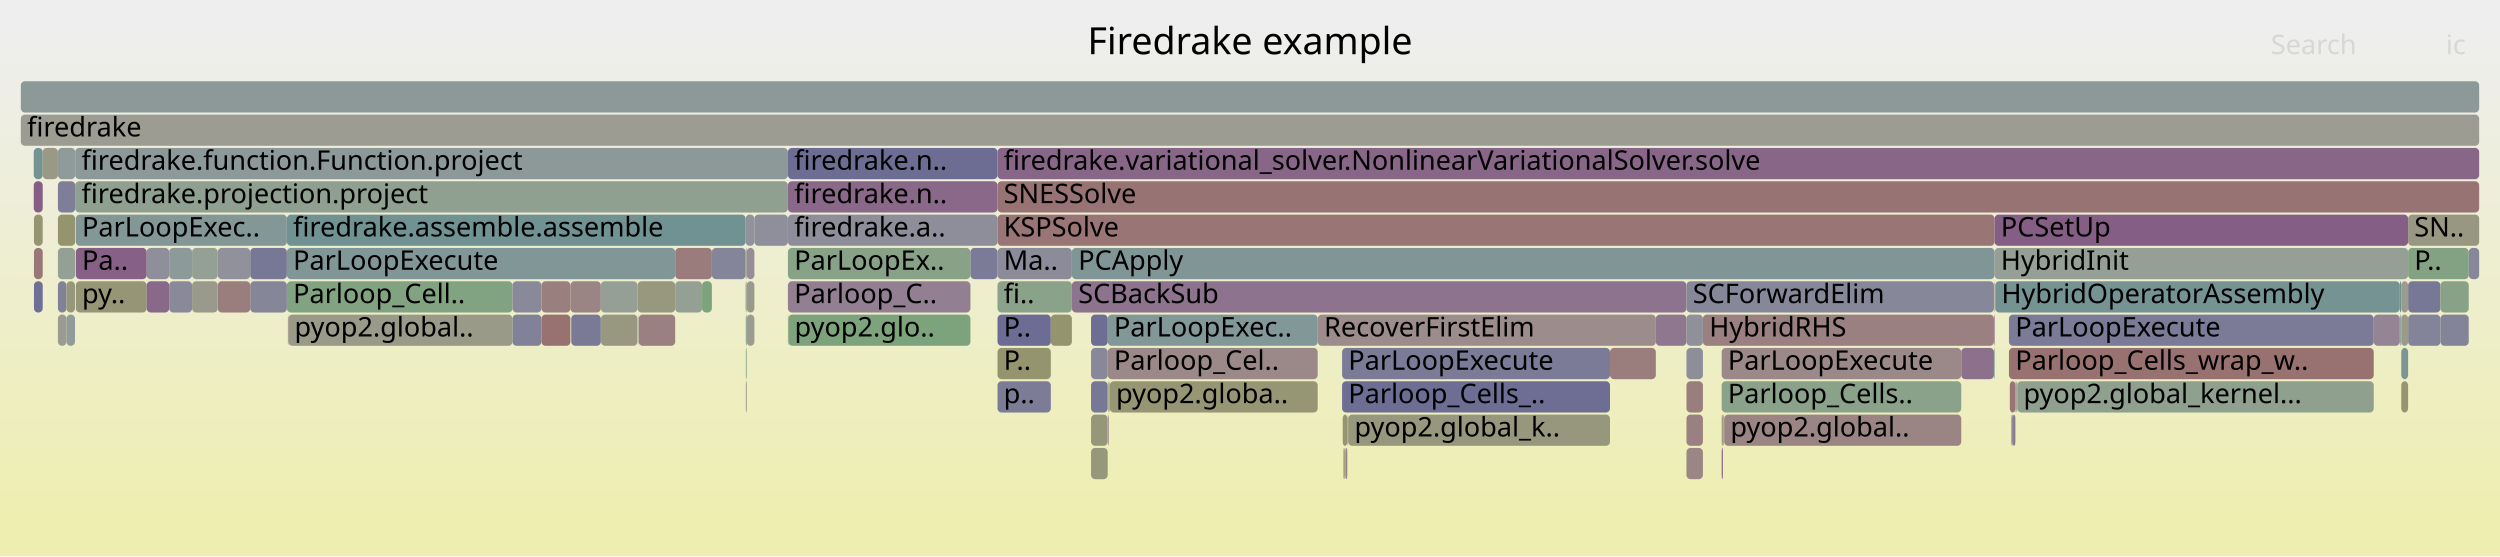
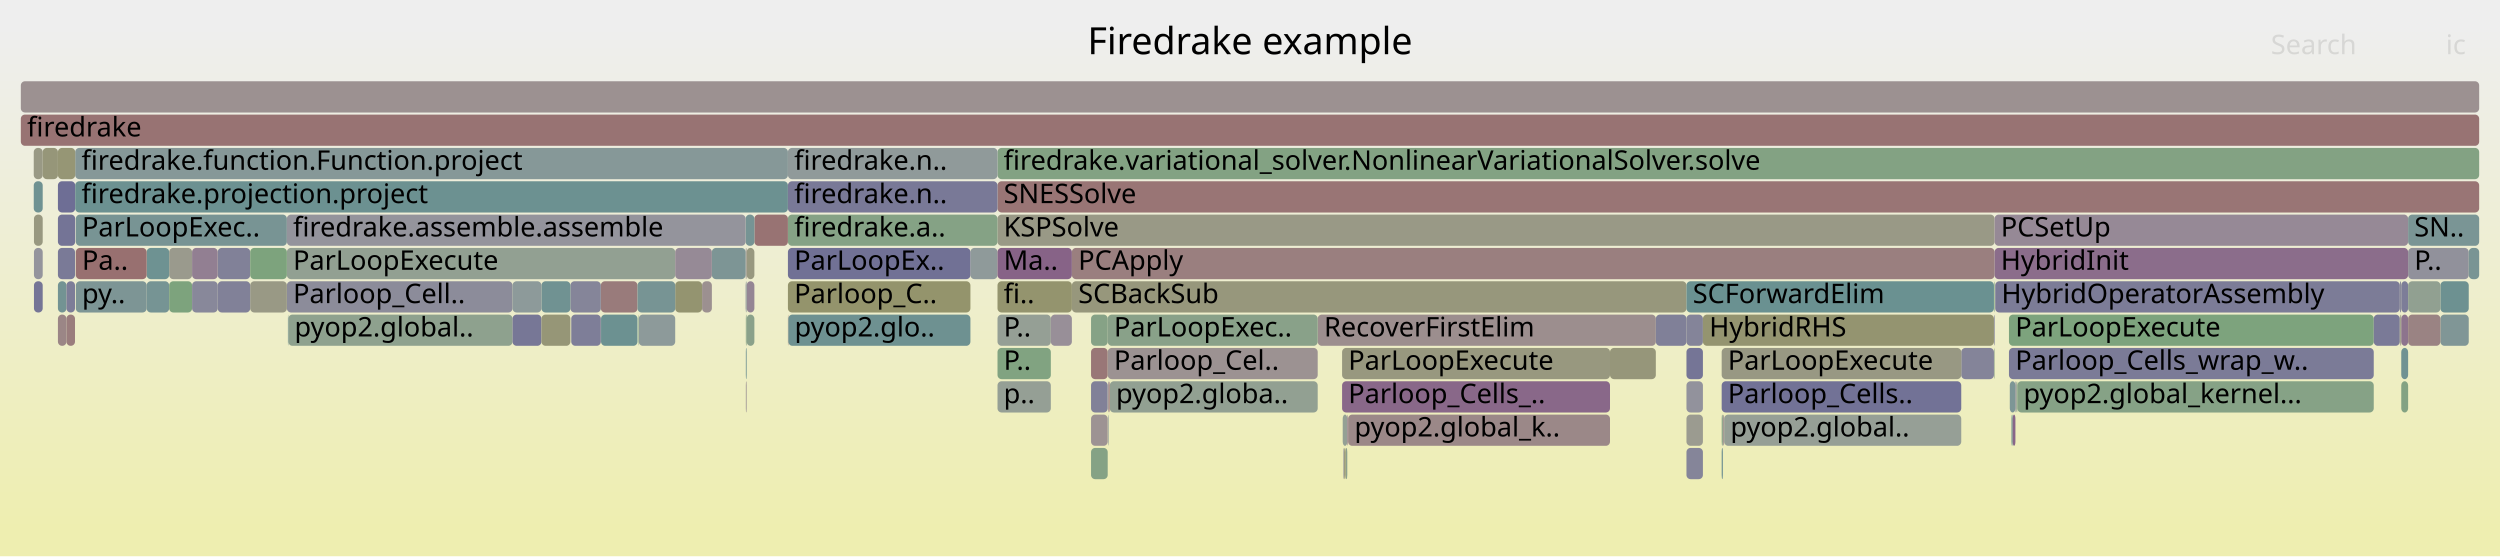
<svg xmlns="http://www.w3.org/2000/svg" version="1.1" width="1200" height="267" viewBox="0 0 1200 267">
  <defs>
    <linearGradient id="background" y1="0" y2="1" x1="0" x2="0">
      <stop stop-color="#eeeeee" offset="5%" />
      <stop stop-color="#eeeeb0" offset="95%" />
    </linearGradient>
  </defs>
  <style type="text/css">
	text { font-family:Verdana; font-size:13px; fill:rgb(0,0,0); }
	#search, #ignorecase { opacity:0.1; cursor:pointer; }
	#search:hover, #search.show, #ignorecase:hover, #ignorecase.show { opacity:1; }
	#subtitle { text-anchor:middle; font-color:rgb(160,160,160); }
	#title { text-anchor:middle; font-size:18px}
	#unzoom { cursor:pointer; }
	#frames &gt; *:hover { stroke:black; stroke-width:0.5; cursor:pointer; }
	.hide { display:none; }
	.parent { opacity:0.5; }
</style>
  <rect x="0.0" y="0" width="1200.0" height="267.0" fill="url(#background)" />
  <text id="title" x="600.00" y="26">Firedrake example</text>
  <text id="details" x="10.00" y="249"> </text>
  <text id="unzoom" x="10.00" y="26" class="hide">Reset Zoom</text>
  <text id="search" x="1090.00" y="26">Search</text>
  <text id="ignorecase" x="1174.00" y="26">ic</text>
  <text id="matched" x="1090.00" y="249"> </text>
  <g id="frames">
    <g>
-       <rect x="827.0" y="199" width="0.3" height="15.0" fill="rgb(138.668,152.988,152.988)" rx="2" ry="2" />
+       <rect x="288.4" y="135" width="17.6" height="15.0" fill="rgb(153.495,123.461,123.461)" rx="2" ry="2" />
+       <text x="291.35" y="145.5" />
+     </g>
+     <g>
+       <rect x="478.8" y="151" width="25.6" height="15.0" fill="rgb(149.237,159.427,149.237)" rx="2" ry="2" />
+       <text x="481.75" y="161.5">P..</text>
+     </g>
+     <g>
+       <rect x="358.4" y="135" width="3.7" height="15.0" fill="rgb(148.12,132.683,148.12)" rx="2" ry="2" />
+       <text x="361.37" y="145.5" />
+     </g>
+     <g>
+       <rect x="531.9" y="199" width="0.3" height="15.0" fill="rgb(144.474,154.493,154.493)" rx="2" ry="2" />
+       <text x="534.88" y="209.5" />
+     </g>
+     <g>
+       <rect x="31.9" y="151" width="4.1" height="15.0" fill="rgb(153.704,125.066,125.066)" rx="2" ry="2" />
+       <text x="34.92" y="161.5" />
+     </g>
+     <g>
+       <rect x="1152.6" y="135" width="3.3" height="15.0" fill="rgb(125.38,125.38,151.686)" rx="2" ry="2" />
+       <text x="1155.59" y="145.5" />
+     </g>
+     <g>
+       <rect x="827.0" y="199" width="0.3" height="15.0" fill="rgb(151.715,151.715,127.54)" rx="2" ry="2" />
      <text x="829.96" y="209.5" />
    </g>
    <g>
-       <rect x="70.4" y="119" width="10.8" height="15.0" fill="rgb(143.05,143.05,155.106)" rx="2" ry="2" />
+       <rect x="288.5" y="151" width="17.5" height="15.0" fill="rgb(107.702,144.96,144.96)" rx="2" ry="2" />
+       <text x="291.48" y="161.5" />
+     </g>
+     <g>
+       <rect x="514.5" y="119" width="442.9" height="15.0" fill="rgb(153.909,126.633,126.633)" rx="2" ry="2" />
+       <text x="517.55" y="129.5">PCApply</text>
+     </g>
+     <g>
+       <rect x="827.3" y="199" width="0.3" height="15.0" fill="rgb(140.409,112.923,140.409)" rx="2" ry="2" />
+       <text x="830.29" y="209.5" />
+     </g>
+     <g>
+       <rect x="465.8" y="119" width="13.0" height="15.0" fill="rgb(142.95,154.098,154.098)" rx="2" ry="2" />
+       <text x="468.79" y="129.5" />
+     </g>
+     <g>
+       <rect x="378.2" y="151" width="0.2" height="15.0" fill="rgb(152.891,118.834,118.834)" rx="2" ry="2" />
+       <text x="381.22" y="161.5" />
+     </g>
+     <g>
+       <rect x="514.5" y="135" width="295.0" height="15.0" fill="rgb(151.082,151.082,124.476)" rx="2" ry="2" />
+       <text x="517.55" y="145.5">SCBackSub</text>
+     </g>
+     <g>
+       <rect x="70.4" y="135" width="10.8" height="15.0" fill="rgb(117.583,147.522,147.522)" rx="2" ry="2" />
+       <text x="73.36" y="145.5" />
+     </g>
+     <g>
+       <rect x="10.0" y="55" width="1180.0" height="15.0" fill="rgb(152.364,114.787,114.787)" rx="2" ry="2" />
+       <text x="13.00" y="65.5">firedrake</text>
+     </g>
+     <g>
+       <rect x="957.1" y="167" width="0.3" height="15.0" fill="rgb(139.242,161.054,139.242)" rx="2" ry="2" />
+       <text x="960.07" y="177.5" />
+     </g>
+     <g>
+       <rect x="523.7" y="167" width="8.0" height="15.0" fill="rgb(152.879,118.741,118.741)" rx="2" ry="2" />
+       <text x="526.71" y="177.5" />
+     </g>
+     <g>
+       <rect x="16.2" y="87" width="4.3" height="15.0" fill="rgb(111.484,145.94,145.94)" rx="2" ry="2" />
+       <text x="19.15" y="97.5" />
+     </g>
+     <g>
+       <rect x="478.8" y="119" width="35.7" height="15.0" fill="rgb(135.166,99.487,135.166)" rx="2" ry="2" />
+       <text x="481.75" y="129.5">Ma..</text>
+     </g>
+     <g>
+       <rect x="378.2" y="135" width="87.6" height="15.0" fill="rgb(147.694,147.694,108.056)" rx="2" ry="2" />
+       <text x="381.22" y="145.5">Parloop_C..</text>
+     </g>
+     <g>
+       <rect x="1171.4" y="151" width="13.6" height="15.0" fill="rgb(127.79,150.168,150.168)" rx="2" ry="2" />
+       <text x="1174.43" y="161.5" />
+     </g>
+     <g>
+       <rect x="306.6" y="151" width="17.5" height="15.0" fill="rgb(140.71,153.517,153.517)" rx="2" ry="2" />
+       <text x="309.62" y="161.5" />
+     </g>
+     <g>
+       <rect x="644.5" y="199" width="2.2" height="15.0" fill="rgb(148.189,159.597,148.189)" rx="2" ry="2" />
+       <text x="647.45" y="209.5" />
+     </g>
+     <g>
+       <rect x="104.5" y="119" width="15.6" height="15.0" fill="rgb(128.874,128.874,152.363)" rx="2" ry="2" />
+       <text x="107.48" y="129.5" />
+     </g>
+     <g>
+       <rect x="16.2" y="71" width="4.3" height="15.0" fill="rgb(152.822,152.822,132.905)" rx="2" ry="2" />
+       <text x="19.15" y="81.5" />
+     </g>
+     <g>
+       <rect x="645.9" y="215" width="0.8" height="15.0" fill="rgb(141.336,160.713,141.336)" rx="2" ry="2" />
+       <text x="648.92" y="225.5" />
+     </g>
+     <g>
+       <rect x="644.2" y="183" width="128.6" height="15.0" fill="rgb(136.83,103.751,136.83)" rx="2" ry="2" />
+       <text x="647.18" y="193.5">Parloop_Cells_..</text>
+     </g>
+     <g>
+       <rect x="16.3" y="103" width="4.2" height="15.0" fill="rgb(151.793,151.793,127.919)" rx="2" ry="2" />
+       <text x="19.28" y="113.5" />
+     </g>
+     <g>
+       <rect x="378.4" y="151" width="87.4" height="15.0" fill="rgb(109.636,145.461,145.461)" rx="2" ry="2" />
+       <text x="381.38" y="161.5">pyop2.glo..</text>
+     </g>
+     <g>
+       <rect x="1152.4" y="151" width="0.2" height="15.0" fill="rgb(153.172,153.172,134.602)" rx="2" ry="2" />
+       <text x="1155.45" y="161.5" />
+     </g>
+     <g>
+       <rect x="478.8" y="103" width="478.6" height="15.0" fill="rgb(153.079,153.079,134.153)" rx="2" ry="2" />
+       <text x="481.75" y="113.5">KSPSolve</text>
+     </g>
+     <g>
+       <rect x="964.3" y="151" width="175.1" height="15.0" fill="rgb(124.731,163.416,124.731)" rx="2" ry="2" />
+       <text x="967.34" y="161.5">ParLoopExecute</text>
+     </g>
+     <g>
+       <rect x="137.7" y="135" width="108.3" height="15.0" fill="rgb(139.587,139.587,154.436)" rx="2" ry="2" />
+       <text x="140.69" y="145.5">Parloop_Cell..</text>
+     </g>
+     <g>
+       <rect x="809.5" y="199" width="7.9" height="15.0" fill="rgb(155.139,155.139,144.135)" rx="2" ry="2" />
+       <text x="812.53" y="209.5" />
+     </g>
+     <g>
+       <rect x="36.1" y="71" width="342.1" height="15.0" fill="rgb(134.211,151.832,151.832)" rx="2" ry="2" />
+       <text x="39.13" y="81.5">firedrake.function.Function.project</text>
+     </g>
+     <g>
+       <rect x="337.0" y="135" width="4.7" height="15.0" fill="rgb(156.215,144.313,144.313)" rx="2" ry="2" />
+       <text x="339.98" y="145.5" />
+     </g>
+     <g>
+       <rect x="478.8" y="135" width="35.7" height="15.0" fill="rgb(148.045,148.045,109.757)" rx="2" ry="2" />
+       <text x="481.75" y="145.5">fi..</text>
+     </g>
+     <g>
+       <rect x="81.2" y="135" width="11.0" height="15.0" fill="rgb(124.616,163.435,124.616)" rx="2" ry="2" />
+       <text x="84.20" y="145.5" />
+     </g>
+     <g>
+       <rect x="965.5" y="199" width="0.6" height="15.0" fill="rgb(112.318,146.156,146.156)" rx="2" ry="2" />
+       <text x="968.50" y="209.5" />
+     </g>
+     <g>
+       <rect x="772.8" y="167" width="22.0" height="15.0" fill="rgb(150.483,150.483,121.573)" rx="2" ry="2" />
+       <text x="775.82" y="177.5" />
+     </g>
+     <g>
+       <rect x="478.8" y="71" width="711.2" height="15.0" fill="rgb(130.885,162.414,130.885)" rx="2" ry="2" />
+       <text x="481.75" y="81.5">firedrake.variational_solver.NonlinearVariationalSolver.solve</text>
+     </g>
+     <g>
+       <rect x="531.9" y="183" width="0.3" height="15.0" fill="rgb(138.502,108.037,138.502)" rx="2" ry="2" />
+       <text x="534.88" y="193.5" />
+     </g>
+     <g>
+       <rect x="504.4" y="151" width="10.1" height="15.0" fill="rgb(152.304,143.405,152.304)" rx="2" ry="2" />
+       <text x="507.39" y="161.5" />
+     </g>
+     <g>
+       <rect x="957.4" y="103" width="198.5" height="15.0" fill="rgb(149.958,137.391,149.958)" rx="2" ry="2" />
+       <text x="960.39" y="113.5">PCSetUp</text>
+     </g>
+     <g>
+       <rect x="273.8" y="135" width="14.6" height="15.0" fill="rgb(133.243,133.243,153.208)" rx="2" ry="2" />
+       <text x="276.82" y="145.5" />
+     </g>
+     <g>
+       <rect x="27.8" y="87" width="8.3" height="15.0" fill="rgb(109.534,109.534,148.619)" rx="2" ry="2" />
+       <text x="30.81" y="97.5" />
+     </g>
+     <g>
+       <rect x="632.5" y="151" width="162.3" height="15.0" fill="rgb(155.856,141.563,141.563)" rx="2" ry="2" />
+       <text x="635.53" y="161.5">RecoverFirstElim</text>
+     </g>
+     <g>
+       <rect x="964.3" y="167" width="175.1" height="15.0" fill="rgb(122.933,122.933,151.213)" rx="2" ry="2" />
+       <text x="967.34" y="177.5">Parloop_Cells_wrap_w..</text>
+     </g>
+     <g>
+       <rect x="523.7" y="215" width="8.0" height="15.0" fill="rgb(133.41,162.003,133.41)" rx="2" ry="2" />
+       <text x="526.71" y="225.5" />
+     </g>
+     <g>
+       <rect x="36.4" y="103" width="101.3" height="15.0" fill="rgb(119.961,148.138,148.138)" rx="2" ry="2" />
+       <text x="39.35" y="113.5">ParLoopExec..</text>
+     </g>
+     <g>
+       <rect x="827.6" y="199" width="113.8" height="15.0" fill="rgb(149.796,159.335,149.796)" rx="2" ry="2" />
+       <text x="830.59" y="209.5">pyop2.global..</text>
+     </g>
+     <g>
+       <rect x="532.7" y="183" width="99.8" height="15.0" fill="rgb(146.274,159.909,146.274)" rx="2" ry="2" />
+       <text x="535.69" y="193.5">pyop2.globa..</text>
+     </g>
+     <g>
+       <rect x="826.4" y="215" width="0.6" height="15.0" fill="rgb(115.136,146.887,146.887)" rx="2" ry="2" />
+       <text x="829.36" y="225.5" />
+     </g>
+     <g>
+       <rect x="1155.9" y="119" width="29.1" height="15.0" fill="rgb(144.872,144.872,155.459)" rx="2" ry="2" />
+       <text x="1158.86" y="129.5">P..</text>
+     </g>
+     <g>
+       <rect x="809.5" y="215" width="7.9" height="15.0" fill="rgb(132.948,132.948,153.151)" rx="2" ry="2" />
+       <text x="812.53" y="225.5" />
+     </g>
+     <g>
+       <rect x="1152.6" y="151" width="3.3" height="15.0" fill="rgb(141.431,115.543,141.431)" rx="2" ry="2" />
+       <text x="1155.59" y="161.5" />
+     </g>
+     <g>
+       <rect x="957.1" y="135" width="0.3" height="15.0" fill="rgb(123.951,163.543,123.951)" rx="2" ry="2" />
+       <text x="960.07" y="145.5" />
+     </g>
+     <g>
+       <rect x="957.4" y="119" width="198.5" height="15.0" fill="rgb(138.77,108.724,138.77)" rx="2" ry="2" />
+       <text x="960.39" y="129.5">HybridInit</text>
+     </g>
+     <g>
+       <rect x="378.2" y="103" width="100.6" height="15.0" fill="rgb(132.742,162.112,132.742)" rx="2" ry="2" />
+       <text x="381.22" y="113.5">firedrake.a..</text>
+     </g>
+     <g>
+       <rect x="138.4" y="151" width="107.6" height="15.0" fill="rgb(141.612,160.668,141.612)" rx="2" ry="2" />
+       <text x="141.35" y="161.5">pyop2.global..</text>
+     </g>
+     <g>
+       <rect x="826.4" y="199" width="0.6" height="15.0" fill="rgb(138.446,161.183,138.446)" rx="2" ry="2" />
+       <text x="829.36" y="209.5" />
+     </g>
+     <g>
+       <rect x="81.2" y="119" width="11.0" height="15.0" fill="rgb(154.426,154.426,140.679)" rx="2" ry="2" />
+       <text x="84.20" y="129.5" />
+     </g>
+     <g>
+       <rect x="968.1" y="183" width="0.2" height="15.0" fill="rgb(131.348,162.339,131.348)" rx="2" ry="2" />
+       <text x="971.07" y="193.5" />
+     </g>
+     <g>
+       <rect x="120.1" y="135" width="17.6" height="15.0" fill="rgb(152.741,152.741,132.513)" rx="2" ry="2" />
+       <text x="123.06" y="145.5" />
+     </g>
+     <g>
+       <rect x="1155.9" y="103" width="34.1" height="15.0" fill="rgb(122.28,148.739,148.739)" rx="2" ry="2" />
+       <text x="1158.86" y="113.5">SN..</text>
+     </g>
+     <g>
+       <rect x="646.7" y="199" width="0.1" height="15.0" fill="rgb(135.253,99.711,135.253)" rx="2" ry="2" />
+       <text x="649.65" y="209.5" />
+     </g>
+     <g>
+       <rect x="1139.4" y="151" width="12.5" height="15.0" fill="rgb(121.518,121.518,150.939)" rx="2" ry="2" />
+       <text x="1142.37" y="161.5" />
+     </g>
+     <g>
+       <rect x="646.8" y="199" width="0.3" height="15.0" fill="rgb(138.783,108.757,138.783)" rx="2" ry="2" />
+       <text x="649.82" y="209.5" />
+     </g>
+     <g>
+       <rect x="27.8" y="119" width="8.2" height="15.0" fill="rgb(121.597,121.597,150.954)" rx="2" ry="2" />
+       <text x="30.81" y="129.5" />
+     </g>
+     <g>
+       <rect x="1151.9" y="135" width="0.7" height="15.0" fill="rgb(138.966,138.966,154.316)" rx="2" ry="2" />
+       <text x="1154.85" y="145.5" />
+     </g>
+     <g>
+       <rect x="1152.6" y="167" width="3.3" height="15.0" fill="rgb(111.866,146.039,146.039)" rx="2" ry="2" />
+       <text x="1155.59" y="177.5" />
+     </g>
+     <g>
+       <rect x="532.2" y="183" width="0.2" height="15.0" fill="rgb(155.637,139.881,139.881)" rx="2" ry="2" />
+       <text x="535.22" y="193.5" />
+     </g>
+     <g>
+       <rect x="523.7" y="199" width="8.0" height="15.0" fill="rgb(156.509,146.571,146.571)" rx="2" ry="2" />
+       <text x="526.71" y="209.5" />
+     </g>
+     <g>
+       <rect x="358.0" y="135" width="0.4" height="15.0" fill="rgb(144.48,154.495,154.495)" rx="2" ry="2" />
+       <text x="361.05" y="145.5" />
+     </g>
+     <g>
+       <rect x="378.2" y="119" width="87.6" height="15.0" fill="rgb(113.021,113.021,149.294)" rx="2" ry="2" />
+       <text x="381.22" y="129.5">ParLoopEx..</text>
+     </g>
+     <g>
+       <rect x="36.4" y="135" width="34.0" height="15.0" fill="rgb(124.587,149.337,149.337)" rx="2" ry="2" />
+       <text x="39.35" y="145.5">py..</text>
+     </g>
+     <g>
+       <rect x="809.5" y="151" width="7.9" height="15.0" fill="rgb(132.244,132.244,153.015)" rx="2" ry="2" />
+       <text x="812.53" y="161.5" />
+     </g>
+     <g>
+       <rect x="523.7" y="151" width="8.0" height="15.0" fill="rgb(134.447,161.834,134.447)" rx="2" ry="2" />
+       <text x="526.71" y="161.5" />
+     </g>
+     <g>
+       <rect x="941.4" y="167" width="15.7" height="15.0" fill="rgb(131.552,131.552,152.881)" rx="2" ry="2" />
+       <text x="944.43" y="177.5" />
+     </g>
+     <g>
+       <rect x="968.3" y="183" width="171.1" height="15.0" fill="rgb(134.234,161.869,134.234)" rx="2" ry="2" />
+       <text x="971.26" y="193.5">pyop2.global_kernel...</text>
+     </g>
+     <g>
+       <rect x="478.8" y="183" width="25.6" height="15.0" fill="rgb(149.396,159.401,149.396)" rx="2" ry="2" />
+       <text x="481.75" y="193.5">p..</text>
+     </g>
+     <g>
+       <rect x="27.8" y="103" width="8.3" height="15.0" fill="rgb(115.891,115.891,149.85)" rx="2" ry="2" />
+       <text x="30.81" y="113.5" />
+     </g>
+     <g>
+       <rect x="20.5" y="71" width="7.3" height="15.0" fill="rgb(150.403,150.403,121.185)" rx="2" ry="2" />
+       <text x="23.51" y="81.5" />
+     </g>
+     <g>
+       <rect x="324.1" y="135" width="12.9" height="15.0" fill="rgb(148.494,148.494,111.933)" rx="2" ry="2" />
+       <text x="327.14" y="145.5" />
+     </g>
+     <g>
+       <rect x="358.0" y="183" width="0.4" height="15.0" fill="rgb(156.708,148.095,148.095)" rx="2" ry="2" />
+       <text x="361.05" y="193.5" />
+     </g>
+     <g>
+       <rect x="794.8" y="151" width="14.7" height="15.0" fill="rgb(128.491,128.491,152.289)" rx="2" ry="2" />
+       <text x="797.85" y="161.5" />
+     </g>
+     <g>
+       <rect x="357.9" y="135" width="0.1" height="15.0" fill="rgb(118.325,118.325,150.321)" rx="2" ry="2" />
+       <text x="360.91" y="145.5" />
+     </g>
+     <g>
+       <rect x="1171.4" y="135" width="13.6" height="15.0" fill="rgb(109.257,145.363,145.363)" rx="2" ry="2" />
+       <text x="1174.43" y="145.5" />
+     </g>
+     <g>
+       <rect x="92.2" y="119" width="12.3" height="15.0" fill="rgb(145.959,127.144,145.959)" rx="2" ry="2" />
+       <text x="95.20" y="129.5" />
+     </g>
+     <g>
+       <rect x="1151.9" y="151" width="0.5" height="15.0" fill="rgb(152.75,152.75,132.557)" rx="2" ry="2" />
+       <text x="1154.85" y="161.5" />
+     </g>
+     <g>
+       <rect x="362.1" y="103" width="16.1" height="15.0" fill="rgb(152.451,115.455,115.455)" rx="2" ry="2" />
+       <text x="365.12" y="113.5" />
+     </g>
+     <g>
+       <rect x="70.4" y="119" width="10.8" height="15.0" fill="rgb(110.391,145.657,145.657)" rx="2" ry="2" />
      <text x="73.36" y="129.5" />
    </g>
    <g>
-       <rect x="531.7" y="151" width="100.8" height="15.0" fill="rgb(130.335,150.828,150.828)" rx="2" ry="2" />
+       <rect x="645.2" y="215" width="0.7" height="15.0" fill="rgb(148.154,148.154,110.285)" rx="2" ry="2" />
+       <text x="648.24" y="225.5" />
+     </g>
+     <g>
+       <rect x="809.5" y="135" width="147.6" height="15.0" fill="rgb(106.095,144.543,144.543)" rx="2" ry="2" />
+       <text x="812.53" y="145.5">SCForwardElim</text>
+     </g>
+     <g>
+       <rect x="826.4" y="167" width="115.0" height="15.0" fill="rgb(152.467,152.467,131.184)" rx="2" ry="2" />
+       <text x="829.36" y="177.5">ParLoopExecute</text>
+     </g>
+     <g>
+       <rect x="36.1" y="87" width="342.1" height="15.0" fill="rgb(107.564,144.924,144.924)" rx="2" ry="2" />
+       <text x="39.13" y="97.5">firedrake.projection.project</text>
+     </g>
+     <g>
+       <rect x="523.7" y="183" width="8.0" height="15.0" fill="rgb(129.376,129.376,152.46)" rx="2" ry="2" />
+       <text x="526.71" y="193.5" />
+     </g>
+     <g>
+       <rect x="137.7" y="119" width="186.4" height="15.0" fill="rgb(145.929,159.965,145.929)" rx="2" ry="2" />
+       <text x="140.69" y="129.5">ParLoopExecute</text>
+     </g>
+     <g>
+       <rect x="306.4" y="151" width="0.2" height="15.0" fill="rgb(124.68,163.424,124.68)" rx="2" ry="2" />
+       <text x="309.44" y="161.5" />
+     </g>
+     <g>
+       <rect x="644.9" y="215" width="0.3" height="15.0" fill="rgb(121.467,121.467,150.929)" rx="2" ry="2" />
+       <text x="647.90" y="225.5" />
+     </g>
+     <g>
+       <rect x="92.2" y="135" width="12.3" height="15.0" fill="rgb(136.167,136.167,153.774)" rx="2" ry="2" />
+       <text x="95.20" y="145.5" />
+     </g>
+     <g>
+       <rect x="478.8" y="87" width="711.2" height="15.0" fill="rgb(152.705,117.408,117.408)" rx="2" ry="2" />
+       <text x="481.75" y="97.5">SNESSolve</text>
+     </g>
+     <g>
+       <rect x="817.4" y="151" width="139.7" height="15.0" fill="rgb(148.442,148.442,111.68)" rx="2" ry="2" />
+       <text x="820.44" y="161.5">HybridRHS</text>
+     </g>
+     <g>
+       <rect x="966.1" y="199" width="1.3" height="15.0" fill="rgb(136.056,101.769,136.056)" rx="2" ry="2" />
+       <text x="969.12" y="209.5" />
+     </g>
+     <g>
+       <rect x="378.2" y="71" width="100.6" height="15.0" fill="rgb(144.209,154.425,154.425)" rx="2" ry="2" />
+       <text x="381.22" y="81.5">firedrake.n..</text>
+     </g>
+     <g>
+       <rect x="358.0" y="151" width="0.4" height="15.0" fill="rgb(133.838,161.933,133.838)" rx="2" ry="2" />
+       <text x="361.05" y="161.5" />
+     </g>
+     <g>
+       <rect x="357.9" y="119" width="0.5" height="15.0" fill="rgb(156.364,145.456,145.456)" rx="2" ry="2" />
+       <text x="360.91" y="129.5" />
+     </g>
+     <g>
+       <rect x="1155.9" y="135" width="15.5" height="15.0" fill="rgb(145.296,160.068,145.296)" rx="2" ry="2" />
+       <text x="1158.86" y="145.5" />
+     </g>
+     <g>
+       <rect x="532.4" y="183" width="0.3" height="15.0" fill="rgb(153.093,120.382,120.382)" rx="2" ry="2" />
+       <text x="535.39" y="193.5" />
+     </g>
+     <g>
+       <rect x="259.9" y="135" width="13.9" height="15.0" fill="rgb(111.913,146.052,146.052)" rx="2" ry="2" />
+       <text x="262.87" y="145.5" />
+     </g>
+     <g>
+       <rect x="10.0" y="39" width="1180.0" height="15.0" fill="rgb(156.311,145.054,145.054)" rx="2" ry="2" />
+       <text x="13.00" y="49.5" />
+     </g>
+     <g>
+       <rect x="967.8" y="183" width="0.3" height="15.0" fill="rgb(141.997,160.605,141.997)" rx="2" ry="2" />
+       <text x="970.77" y="193.5" />
+     </g>
+     <g>
+       <rect x="358.4" y="119" width="3.7" height="15.0" fill="rgb(151.764,151.764,127.778)" rx="2" ry="2" />
+       <text x="361.37" y="129.5" />
+     </g>
+     <g>
+       <rect x="964.7" y="183" width="2.7" height="15.0" fill="rgb(125.253,149.51,149.51)" rx="2" ry="2" />
+       <text x="967.66" y="193.5" />
+     </g>
+     <g>
+       <rect x="357.9" y="103" width="4.2" height="15.0" fill="rgb(117.833,147.586,147.586)" rx="2" ry="2" />
+       <text x="360.91" y="113.5" />
+     </g>
+     <g>
+       <rect x="957.7" y="135" width="194.2" height="15.0" fill="rgb(124.368,124.368,151.491)" rx="2" ry="2" />
+       <text x="960.70" y="145.5">HybridOperatorAssembly</text>
+     </g>
+     <g>
+       <rect x="967.4" y="183" width="0.4" height="15.0" fill="rgb(135.782,135.782,153.7)" rx="2" ry="2" />
+       <text x="970.42" y="193.5" />
+     </g>
+     <g>
+       <rect x="531.7" y="151" width="100.8" height="15.0" fill="rgb(136.742,161.461,136.742)" rx="2" ry="2" />
      <text x="534.69" y="161.5">ParLoopExec..</text>
    </g>
    <g>
-       <rect x="644.2" y="183" width="128.6" height="15.0" fill="rgb(109.923,109.923,148.695)" rx="2" ry="2" />
-       <text x="647.18" y="193.5">Parloop_Cells_..</text>
-     </g>
-     <g>
-       <rect x="957.4" y="119" width="198.5" height="15.0" fill="rgb(149.64,159.361,149.64)" rx="2" ry="2" />
-       <text x="960.39" y="129.5">HybridInit</text>
-     </g>
-     <g>
-       <rect x="36.1" y="71" width="342.1" height="15.0" fill="rgb(140.601,153.489,153.489)" rx="2" ry="2" />
-       <text x="39.13" y="81.5">firedrake.function.Function.project</text>
-     </g>
-     <g>
-       <rect x="137.7" y="135" width="108.3" height="15.0" fill="rgb(129.624,162.619,129.624)" rx="2" ry="2" />
-       <text x="140.69" y="145.5">Parloop_Cell..</text>
-     </g>
-     <g>
-       <rect x="532.4" y="183" width="0.3" height="15.0" fill="rgb(156.504,146.53,146.53)" rx="2" ry="2" />
-       <text x="535.39" y="193.5" />
-     </g>
-     <g>
-       <rect x="81.2" y="135" width="11.0" height="15.0" fill="rgb(137.17,137.17,153.968)" rx="2" ry="2" />
-       <text x="84.20" y="145.5" />
-     </g>
-     <g>
-       <rect x="378.2" y="135" width="87.6" height="15.0" fill="rgb(145.788,126.708,145.788)" rx="2" ry="2" />
-       <text x="381.22" y="145.5">Parloop_C..</text>
-     </g>
-     <g>
-       <rect x="378.2" y="87" width="100.6" height="15.0" fill="rgb(137.073,104.374,137.073)" rx="2" ry="2" />
+       <rect x="531.7" y="167" width="100.8" height="15.0" fill="rgb(156.401,145.737,145.737)" rx="2" ry="2" />
+       <text x="534.69" y="177.5">Parloop_Cel..</text>
+     </g>
+     <g>
+       <rect x="27.8" y="71" width="8.3" height="15.0" fill="rgb(149.583,149.583,117.209)" rx="2" ry="2" />
+       <text x="30.81" y="81.5" />
+     </g>
+     <g>
+       <rect x="246.0" y="135" width="13.9" height="15.0" fill="rgb(140.675,153.508,153.508)" rx="2" ry="2" />
+       <text x="248.95" y="145.5" />
+     </g>
+     <g>
+       <rect x="644.2" y="167" width="128.6" height="15.0" fill="rgb(151.594,151.594,126.955)" rx="2" ry="2" />
+       <text x="647.18" y="177.5">ParLoopExecute</text>
+     </g>
+     <g>
+       <rect x="274.2" y="151" width="14.2" height="15.0" fill="rgb(126.071,126.071,151.82)" rx="2" ry="2" />
+       <text x="277.16" y="161.5" />
+     </g>
+     <g>
+       <rect x="36.0" y="119" width="0.1" height="15.0" fill="rgb(156.508,146.564,146.564)" rx="2" ry="2" />
+       <text x="38.98" y="129.5" />
+     </g>
+     <g>
+       <rect x="378.2" y="87" width="100.6" height="15.0" fill="rgb(120.588,120.588,150.759)" rx="2" ry="2" />
      <text x="381.22" y="97.5">firedrake.n..</text>
    </g>
    <g>
-       <rect x="1155.9" y="135" width="15.5" height="15.0" fill="rgb(118.517,118.517,150.358)" rx="2" ry="2" />
-       <text x="1158.86" y="145.5" />
-     </g>
-     <g>
-       <rect x="27.8" y="119" width="8.2" height="15.0" fill="rgb(148.342,159.572,148.342)" rx="2" ry="2" />
-       <text x="30.81" y="129.5" />
-     </g>
-     <g>
-       <rect x="16.2" y="71" width="4.3" height="15.0" fill="rgb(115.526,146.988,146.988)" rx="2" ry="2" />
-       <text x="19.15" y="81.5" />
-     </g>
-     <g>
-       <rect x="1155.9" y="151" width="15.5" height="15.0" fill="rgb(131.441,131.441,152.859)" rx="2" ry="2" />
+       <rect x="27.8" y="135" width="4.1" height="15.0" fill="rgb(114.993,146.85,146.85)" rx="2" ry="2" />
+       <text x="30.81" y="145.5" />
+     </g>
+     <g>
+       <rect x="826.4" y="183" width="115.0" height="15.0" fill="rgb(114.121,114.121,149.507)" rx="2" ry="2" />
+       <text x="829.36" y="193.5">Parloop_Cells..</text>
+     </g>
+     <g>
+       <rect x="647.1" y="199" width="125.7" height="15.0" fill="rgb(155.09,135.692,135.692)" rx="2" ry="2" />
+       <text x="650.13" y="209.5">pyop2.global_k..</text>
+     </g>
+     <g>
+       <rect x="16.3" y="135" width="4.2" height="15.0" fill="rgb(117.233,117.233,150.11)" rx="2" ry="2" />
+       <text x="19.28" y="145.5" />
+     </g>
+     <g>
+       <rect x="957.1" y="151" width="0.3" height="15.0" fill="rgb(117.269,117.269,150.117)" rx="2" ry="2" />
+       <text x="960.07" y="161.5" />
+     </g>
+     <g>
+       <rect x="27.8" y="151" width="4.1" height="15.0" fill="rgb(154.818,133.602,133.602)" rx="2" ry="2" />
+       <text x="30.81" y="161.5" />
+     </g>
+     <g>
+       <rect x="36.4" y="119" width="34.0" height="15.0" fill="rgb(152.018,112.136,112.136)" rx="2" ry="2" />
+       <text x="39.35" y="129.5">Pa..</text>
+     </g>
+     <g>
+       <rect x="120.1" y="119" width="17.6" height="15.0" fill="rgb(125.328,163.319,125.328)" rx="2" ry="2" />
+       <text x="123.06" y="129.5" />
+     </g>
+     <g>
+       <rect x="809.5" y="183" width="7.9" height="15.0" fill="rgb(145.839,145.839,155.646)" rx="2" ry="2" />
+       <text x="812.53" y="193.5" />
+     </g>
+     <g>
+       <rect x="341.7" y="119" width="16.2" height="15.0" fill="rgb(124.831,149.401,149.401)" rx="2" ry="2" />
+       <text x="344.73" y="129.5" />
+     </g>
+     <g>
+       <rect x="31.9" y="135" width="4.1" height="15.0" fill="rgb(125.398,125.398,151.69)" rx="2" ry="2" />
+       <text x="34.92" y="145.5" />
+     </g>
+     <g>
+       <rect x="324.1" y="119" width="17.6" height="15.0" fill="rgb(150.278,138.212,150.278)" rx="2" ry="2" />
+       <text x="327.14" y="129.5" />
+     </g>
+     <g>
+       <rect x="306.0" y="135" width="18.1" height="15.0" fill="rgb(118.999,147.889,147.889)" rx="2" ry="2" />
+       <text x="308.97" y="145.5" />
+     </g>
+     <g>
+       <rect x="137.7" y="103" width="220.2" height="15.0" fill="rgb(147.577,147.577,155.983)" rx="2" ry="2" />
+       <text x="140.69" y="113.5">firedrake.assemble.assemble</text>
+     </g>
+     <g>
+       <rect x="478.8" y="167" width="25.6" height="15.0" fill="rgb(128.543,162.795,128.543)" rx="2" ry="2" />
+       <text x="481.75" y="177.5">P..</text>
+     </g>
+     <g>
+       <rect x="1185.0" y="119" width="5.0" height="15.0" fill="rgb(120.682,148.325,148.325)" rx="2" ry="2" />
+       <text x="1187.97" y="129.5" />
+     </g>
+     <g>
+       <rect x="809.5" y="167" width="7.9" height="15.0" fill="rgb(116.969,116.969,150.058)" rx="2" ry="2" />
+       <text x="812.53" y="177.5" />
+     </g>
+     <g>
+       <rect x="358.4" y="151" width="3.7" height="15.0" fill="rgb(138.2,161.223,138.2)" rx="2" ry="2" />
+       <text x="361.37" y="161.5" />
+     </g>
+     <g>
+       <rect x="16.3" y="119" width="4.2" height="15.0" fill="rgb(147.707,147.707,156.008)" rx="2" ry="2" />
+       <text x="19.28" y="129.5" />
+     </g>
+     <g>
+       <rect x="358.0" y="167" width="0.4" height="15.0" fill="rgb(111.129,145.848,145.848)" rx="2" ry="2" />
+       <text x="361.05" y="177.5" />
+     </g>
+     <g>
+       <rect x="1155.9" y="151" width="15.5" height="15.0" fill="rgb(154.495,131.125,131.125)" rx="2" ry="2" />
      <text x="1158.86" y="161.5" />
    </g>
    <g>
-       <rect x="27.8" y="135" width="4.1" height="15.0" fill="rgb(128.628,128.628,152.315)" rx="2" ry="2" />
-       <text x="30.81" y="145.5" />
-     </g>
-     <g>
-       <rect x="341.7" y="119" width="16.2" height="15.0" fill="rgb(132.846,132.846,153.132)" rx="2" ry="2" />
-       <text x="344.73" y="129.5" />
-     </g>
-     <g>
-       <rect x="957.1" y="151" width="0.3" height="15.0" fill="rgb(134.985,99.023,134.985)" rx="2" ry="2" />
-       <text x="960.07" y="161.5" />
-     </g>
-     <g>
-       <rect x="357.9" y="103" width="4.2" height="15.0" fill="rgb(145.508,145.508,155.582)" rx="2" ry="2" />
-       <text x="360.91" y="113.5" />
-     </g>
-     <g>
-       <rect x="1152.6" y="183" width="3.3" height="15.0" fill="rgb(148.635,148.635,112.614)" rx="2" ry="2" />
+       <rect x="1152.6" y="183" width="3.3" height="15.0" fill="rgb(130.556,162.468,130.556)" rx="2" ry="2" />
      <text x="1155.59" y="193.5" />
    </g>
    <g>
-       <rect x="324.1" y="135" width="12.9" height="15.0" fill="rgb(148.458,159.553,148.458)" rx="2" ry="2" />
-       <text x="327.14" y="145.5" />
-     </g>
-     <g>
-       <rect x="358.0" y="135" width="0.4" height="15.0" fill="rgb(142.527,153.988,153.988)" rx="2" ry="2" />
-       <text x="361.05" y="145.5" />
-     </g>
-     <g>
-       <rect x="92.2" y="119" width="12.3" height="15.0" fill="rgb(146.563,159.862,146.563)" rx="2" ry="2" />
-       <text x="95.20" y="129.5" />
-     </g>
-     <g>
-       <rect x="647.1" y="199" width="125.7" height="15.0" fill="rgb(151.287,151.287,125.467)" rx="2" ry="2" />
-       <text x="650.13" y="209.5">pyop2.global_k..</text>
-     </g>
-     <g>
-       <rect x="957.7" y="135" width="194.2" height="15.0" fill="rgb(116.679,147.287,147.287)" rx="2" ry="2" />
-       <text x="960.70" y="145.5">HybridOperatorAssembly</text>
-     </g>
-     <g>
-       <rect x="358.0" y="151" width="0.4" height="15.0" fill="rgb(107.015,144.782,144.782)" rx="2" ry="2" />
-       <text x="361.05" y="161.5" />
-     </g>
-     <g>
-       <rect x="120.1" y="119" width="17.6" height="15.0" fill="rgb(118.963,118.963,150.444)" rx="2" ry="2" />
-       <text x="123.06" y="129.5" />
-     </g>
-     <g>
-       <rect x="1152.6" y="135" width="3.3" height="15.0" fill="rgb(154.786,154.786,142.425)" rx="2" ry="2" />
-       <text x="1155.59" y="145.5" />
-     </g>
-     <g>
-       <rect x="10.0" y="55" width="1180.0" height="15.0" fill="rgb(155.603,155.603,146.384)" rx="2" ry="2" />
-       <text x="13.00" y="65.5">firedrake</text>
-     </g>
-     <g>
-       <rect x="10.0" y="39" width="1180.0" height="15.0" fill="rgb(140.632,153.497,153.497)" rx="2" ry="2" />
-       <text x="13.00" y="49.5" />
-     </g>
-     <g>
-       <rect x="644.5" y="199" width="2.2" height="15.0" fill="rgb(149.144,149.144,115.083)" rx="2" ry="2" />
-       <text x="647.45" y="209.5" />
-     </g>
-     <g>
-       <rect x="772.8" y="167" width="22.0" height="15.0" fill="rgb(153.83,126.03,126.03)" rx="2" ry="2" />
-       <text x="775.82" y="177.5" />
-     </g>
-     <g>
-       <rect x="16.3" y="103" width="4.2" height="15.0" fill="rgb(149.057,149.057,114.663)" rx="2" ry="2" />
-       <text x="19.28" y="113.5" />
-     </g>
-     <g>
-       <rect x="957.1" y="135" width="0.3" height="15.0" fill="rgb(156.517,146.628,146.628)" rx="2" ry="2" />
-       <text x="960.07" y="145.5" />
-     </g>
-     <g>
-       <rect x="1151.9" y="135" width="0.7" height="15.0" fill="rgb(112.756,146.27,146.27)" rx="2" ry="2" />
-       <text x="1154.85" y="145.5" />
-     </g>
-     <g>
-       <rect x="306.4" y="151" width="0.2" height="15.0" fill="rgb(143.3,154.189,154.189)" rx="2" ry="2" />
-       <text x="309.44" y="161.5" />
-     </g>
-     <g>
-       <rect x="478.8" y="135" width="35.7" height="15.0" fill="rgb(138.128,161.235,138.128)" rx="2" ry="2" />
-       <text x="481.75" y="145.5">fi..</text>
-     </g>
-     <g>
-       <rect x="523.7" y="167" width="8.0" height="15.0" fill="rgb(135.834,135.834,153.71)" rx="2" ry="2" />
-       <text x="526.71" y="177.5" />
-     </g>
-     <g>
-       <rect x="827.3" y="199" width="0.3" height="15.0" fill="rgb(133.21,151.573,151.573)" rx="2" ry="2" />
-       <text x="830.29" y="209.5" />
-     </g>
-     <g>
-       <rect x="288.5" y="151" width="17.5" height="15.0" fill="rgb(151.877,151.877,128.326)" rx="2" ry="2" />
-       <text x="291.48" y="161.5" />
-     </g>
-     <g>
-       <rect x="809.5" y="167" width="7.9" height="15.0" fill="rgb(141.519,141.519,154.81)" rx="2" ry="2" />
-       <text x="812.53" y="177.5" />
-     </g>
-     <g>
-       <rect x="36.4" y="135" width="34.0" height="15.0" fill="rgb(149.896,149.896,118.726)" rx="2" ry="2" />
-       <text x="39.35" y="145.5">py..</text>
-     </g>
-     <g>
-       <rect x="31.9" y="151" width="4.1" height="15.0" fill="rgb(144.659,154.541,154.541)" rx="2" ry="2" />
-       <text x="34.92" y="161.5" />
-     </g>
-     <g>
-       <rect x="137.7" y="103" width="220.2" height="15.0" fill="rgb(112.022,146.08,146.08)" rx="2" ry="2" />
-       <text x="140.69" y="113.5">firedrake.assemble.assemble</text>
-     </g>
-     <g>
-       <rect x="531.9" y="199" width="0.3" height="15.0" fill="rgb(139.347,110.201,139.347)" rx="2" ry="2" />
-       <text x="534.88" y="209.5" />
-     </g>
-     <g>
-       <rect x="324.1" y="119" width="17.6" height="15.0" fill="rgb(153.588,124.174,124.174)" rx="2" ry="2" />
-       <text x="327.14" y="129.5" />
-     </g>
-     <g>
-       <rect x="478.8" y="119" width="35.7" height="15.0" fill="rgb(138.824,138.824,154.288)" rx="2" ry="2" />
-       <text x="481.75" y="129.5">Ma..</text>
-     </g>
-     <g>
-       <rect x="273.8" y="135" width="14.6" height="15.0" fill="rgb(154.674,132.497,132.497)" rx="2" ry="2" />
-       <text x="276.82" y="145.5" />
-     </g>
-     <g>
-       <rect x="957.1" y="167" width="0.3" height="15.0" fill="rgb(115.073,146.871,146.871)" rx="2" ry="2" />
-       <text x="960.07" y="177.5" />
-     </g>
-     <g>
-       <rect x="964.7" y="183" width="2.7" height="15.0" fill="rgb(152.477,115.656,115.656)" rx="2" ry="2" />
-       <text x="967.66" y="193.5" />
-     </g>
-     <g>
-       <rect x="967.8" y="183" width="0.3" height="15.0" fill="rgb(154.961,134.704,134.704)" rx="2" ry="2" />
-       <text x="970.77" y="193.5" />
-     </g>
-     <g>
-       <rect x="259.9" y="151" width="13.9" height="15.0" fill="rgb(152.171,113.313,113.313)" rx="2" ry="2" />
+       <rect x="246.0" y="151" width="13.9" height="15.0" fill="rgb(118.83,118.83,150.419)" rx="2" ry="2" />
+       <text x="248.95" y="161.5" />
+     </g>
+     <g>
+       <rect x="259.9" y="151" width="13.9" height="15.0" fill="rgb(149.97,149.97,119.086)" rx="2" ry="2" />
      <text x="262.87" y="161.5" />
    </g>
    <g>
-       <rect x="357.9" y="119" width="0.5" height="15.0" fill="rgb(132.452,162.159,132.452)" rx="2" ry="2" />
-       <text x="360.91" y="129.5" />
-     </g>
-     <g>
-       <rect x="36.1" y="87" width="342.1" height="15.0" fill="rgb(143.608,160.343,143.608)" rx="2" ry="2" />
-       <text x="39.13" y="97.5">firedrake.projection.project</text>
-     </g>
-     <g>
-       <rect x="120.1" y="135" width="17.6" height="15.0" fill="rgb(133.761,133.761,153.309)" rx="2" ry="2" />
-       <text x="123.06" y="145.5" />
-     </g>
-     <g>
-       <rect x="81.2" y="119" width="11.0" height="15.0" fill="rgb(140.901,153.567,153.567)" rx="2" ry="2" />
-       <text x="84.20" y="129.5" />
-     </g>
-     <g>
-       <rect x="138.4" y="151" width="107.6" height="15.0" fill="rgb(153.536,153.536,136.365)" rx="2" ry="2" />
-       <text x="141.35" y="161.5">pyop2.global..</text>
-     </g>
-     <g>
-       <rect x="36.4" y="119" width="34.0" height="15.0" fill="rgb(133.823,96.045,133.823)" rx="2" ry="2" />
-       <text x="39.35" y="129.5">Pa..</text>
-     </g>
-     <g>
-       <rect x="967.4" y="183" width="0.4" height="15.0" fill="rgb(135.938,152.28,152.28)" rx="2" ry="2" />
-       <text x="970.42" y="193.5" />
-     </g>
-     <g>
-       <rect x="941.4" y="167" width="15.7" height="15.0" fill="rgb(140.046,111.993,140.046)" rx="2" ry="2" />
-       <text x="944.43" y="177.5" />
-     </g>
-     <g>
-       <rect x="104.5" y="135" width="15.6" height="15.0" fill="rgb(153.871,126.342,126.342)" rx="2" ry="2" />
+       <rect x="104.5" y="135" width="15.6" height="15.0" fill="rgb(128.808,128.808,152.35)" rx="2" ry="2" />
      <text x="107.48" y="145.5" />
    </g>
    <g>
-       <rect x="964.3" y="167" width="175.1" height="15.0" fill="rgb(152.165,113.264,113.264)" rx="2" ry="2" />
-       <text x="967.34" y="177.5">Parloop_Cells_wrap_w..</text>
-     </g>
-     <g>
-       <rect x="378.4" y="151" width="87.4" height="15.0" fill="rgb(125.124,163.352,125.124)" rx="2" ry="2" />
-       <text x="381.38" y="161.5">pyop2.glo..</text>
-     </g>
-     <g>
-       <rect x="632.5" y="151" width="162.3" height="15.0" fill="rgb(155.667,140.112,140.112)" rx="2" ry="2" />
-       <text x="635.53" y="161.5">RecoverFirstElim</text>
-     </g>
-     <g>
-       <rect x="259.9" y="135" width="13.9" height="15.0" fill="rgb(153.981,127.184,127.184)" rx="2" ry="2" />
-       <text x="262.87" y="145.5" />
-     </g>
-     <g>
-       <rect x="378.2" y="103" width="100.6" height="15.0" fill="rgb(141.677,141.677,154.841)" rx="2" ry="2" />
-       <text x="381.22" y="113.5">firedrake.a..</text>
-     </g>
-     <g>
-       <rect x="288.4" y="135" width="17.6" height="15.0" fill="rgb(148.973,159.47,148.973)" rx="2" ry="2" />
-       <text x="291.35" y="145.5" />
-     </g>
-     <g>
-       <rect x="1155.9" y="103" width="34.1" height="15.0" fill="rgb(152.276,152.276,130.26)" rx="2" ry="2" />
-       <text x="1158.86" y="113.5">SN..</text>
-     </g>
-     <g>
-       <rect x="478.8" y="167" width="25.6" height="15.0" fill="rgb(148.235,148.235,110.679)" rx="2" ry="2" />
-       <text x="481.75" y="177.5">P..</text>
-     </g>
-     <g>
-       <rect x="644.2" y="167" width="128.6" height="15.0" fill="rgb(122.667,122.667,151.161)" rx="2" ry="2" />
-       <text x="647.18" y="177.5">ParLoopExecute</text>
-     </g>
-     <g>
-       <rect x="478.8" y="103" width="478.6" height="15.0" fill="rgb(152.679,117.208,117.208)" rx="2" ry="2" />
-       <text x="481.75" y="113.5">KSPSolve</text>
-     </g>
-     <g>
-       <rect x="358.4" y="135" width="3.7" height="15.0" fill="rgb(153.81,153.81,137.696)" rx="2" ry="2" />
-       <text x="361.37" y="145.5" />
-     </g>
-     <g>
-       <rect x="531.7" y="167" width="100.8" height="15.0" fill="rgb(155.078,135.597,135.597)" rx="2" ry="2" />
-       <text x="534.69" y="177.5">Parloop_Cel..</text>
-     </g>
-     <g>
-       <rect x="966.1" y="199" width="1.3" height="15.0" fill="rgb(144.443,123.259,144.443)" rx="2" ry="2" />
-       <text x="969.12" y="209.5" />
-     </g>
-     <g>
-       <rect x="378.2" y="151" width="0.2" height="15.0" fill="rgb(152.752,152.752,132.567)" rx="2" ry="2" />
-       <text x="381.22" y="161.5" />
-     </g>
-     <g>
-       <rect x="478.8" y="87" width="711.2" height="15.0" fill="rgb(152.399,115.058,115.058)" rx="2" ry="2" />
-       <text x="481.75" y="97.5">SNESSolve</text>
-     </g>
-     <g>
-       <rect x="826.4" y="199" width="0.6" height="15.0" fill="rgb(150.892,150.892,123.555)" rx="2" ry="2" />
-       <text x="829.36" y="209.5" />
-     </g>
-     <g>
-       <rect x="20.5" y="71" width="7.3" height="15.0" fill="rgb(153.138,153.138,134.438)" rx="2" ry="2" />
-       <text x="23.51" y="81.5" />
-     </g>
-     <g>
-       <rect x="809.5" y="199" width="7.9" height="15.0" fill="rgb(154.032,127.575,127.575)" rx="2" ry="2" />
-       <text x="812.53" y="209.5" />
-     </g>
-     <g>
-       <rect x="306.0" y="135" width="18.1" height="15.0" fill="rgb(151.67,151.67,127.323)" rx="2" ry="2" />
-       <text x="308.97" y="145.5" />
-     </g>
-     <g>
-       <rect x="362.1" y="103" width="16.1" height="15.0" fill="rgb(143.217,143.217,155.139)" rx="2" ry="2" />
-       <text x="365.12" y="113.5" />
-     </g>
-     <g>
-       <rect x="523.7" y="199" width="8.0" height="15.0" fill="rgb(150.381,150.381,121.075)" rx="2" ry="2" />
-       <text x="526.71" y="209.5" />
-     </g>
-     <g>
-       <rect x="809.5" y="215" width="7.9" height="15.0" fill="rgb(154.844,133.803,133.803)" rx="2" ry="2" />
-       <text x="812.53" y="225.5" />
-     </g>
-     <g>
-       <rect x="1152.6" y="151" width="3.3" height="15.0" fill="rgb(153.619,153.619,136.768)" rx="2" ry="2" />
-       <text x="1155.59" y="161.5" />
-     </g>
-     <g>
-       <rect x="523.7" y="183" width="8.0" height="15.0" fill="rgb(119.135,119.135,150.478)" rx="2" ry="2" />
-       <text x="526.71" y="193.5" />
-     </g>
-     <g>
-       <rect x="478.8" y="151" width="25.6" height="15.0" fill="rgb(108.463,108.463,148.412)" rx="2" ry="2" />
-       <text x="481.75" y="161.5">P..</text>
-     </g>
-     <g>
-       <rect x="1155.9" y="119" width="29.1" height="15.0" fill="rgb(130.733,162.439,130.733)" rx="2" ry="2" />
-       <text x="1158.86" y="129.5">P..</text>
-     </g>
-     <g>
-       <rect x="826.4" y="167" width="115.0" height="15.0" fill="rgb(155.105,135.804,135.804)" rx="2" ry="2" />
-       <text x="829.36" y="177.5">ParLoopExecute</text>
-     </g>
-     <g>
-       <rect x="646.8" y="199" width="0.3" height="15.0" fill="rgb(152.082,152.082,129.32)" rx="2" ry="2" />
-       <text x="649.82" y="209.5" />
-     </g>
-     <g>
-       <rect x="478.8" y="71" width="711.2" height="15.0" fill="rgb(136.103,101.889,136.103)" rx="2" ry="2" />
-       <text x="481.75" y="81.5">firedrake.variational_solver.NonlinearVariationalSolver.solve</text>
-     </g>
-     <g>
-       <rect x="92.2" y="135" width="12.3" height="15.0" fill="rgb(154.203,154.203,139.599)" rx="2" ry="2" />
-       <text x="95.20" y="145.5" />
-     </g>
-     <g>
-       <rect x="358.0" y="183" width="0.4" height="15.0" fill="rgb(154.758,133.142,133.142)" rx="2" ry="2" />
-       <text x="361.05" y="193.5" />
-     </g>
-     <g>
-       <rect x="306.6" y="151" width="17.5" height="15.0" fill="rgb(154.15,128.48,128.48)" rx="2" ry="2" />
-       <text x="309.62" y="161.5" />
-     </g>
-     <g>
-       <rect x="532.7" y="183" width="99.8" height="15.0" fill="rgb(149.578,149.578,117.187)" rx="2" ry="2" />
-       <text x="535.69" y="193.5">pyop2.globa..</text>
-     </g>
-     <g>
-       <rect x="514.5" y="135" width="295.0" height="15.0" fill="rgb(141.141,114.8,141.141)" rx="2" ry="2" />
-       <text x="517.55" y="145.5">SCBackSub</text>
-     </g>
-     <g>
-       <rect x="1171.4" y="151" width="13.6" height="15.0" fill="rgb(131.709,131.709,152.911)" rx="2" ry="2" />
-       <text x="1174.43" y="161.5" />
-     </g>
-     <g>
-       <rect x="646.7" y="199" width="0.1" height="15.0" fill="rgb(154.945,134.579,134.579)" rx="2" ry="2" />
-       <text x="649.65" y="209.5" />
-     </g>
-     <g>
-       <rect x="644.9" y="215" width="0.3" height="15.0" fill="rgb(152.412,115.158,115.158)" rx="2" ry="2" />
-       <text x="647.90" y="225.5" />
-     </g>
-     <g>
-       <rect x="826.4" y="183" width="115.0" height="15.0" fill="rgb(137.566,161.326,137.566)" rx="2" ry="2" />
-       <text x="829.36" y="193.5">Parloop_Cells..</text>
-     </g>
-     <g>
-       <rect x="645.2" y="215" width="0.7" height="15.0" fill="rgb(151.505,151.505,126.525)" rx="2" ry="2" />
-       <text x="648.24" y="225.5" />
-     </g>
-     <g>
-       <rect x="1171.4" y="135" width="13.6" height="15.0" fill="rgb(134.657,161.8,134.657)" rx="2" ry="2" />
-       <text x="1174.43" y="145.5" />
-     </g>
-     <g>
-       <rect x="31.9" y="135" width="4.1" height="15.0" fill="rgb(150.804,150.804,123.127)" rx="2" ry="2" />
-       <text x="34.92" y="145.5" />
-     </g>
-     <g>
-       <rect x="532.2" y="183" width="0.2" height="15.0" fill="rgb(145.024,160.112,145.024)" rx="2" ry="2" />
-       <text x="535.22" y="193.5" />
-     </g>
-     <g>
-       <rect x="27.8" y="71" width="8.3" height="15.0" fill="rgb(143.059,154.126,154.126)" rx="2" ry="2" />
-       <text x="30.81" y="81.5" />
-     </g>
-     <g>
-       <rect x="1152.6" y="167" width="3.3" height="15.0" fill="rgb(122.793,148.872,148.872)" rx="2" ry="2" />
-       <text x="1155.59" y="177.5" />
-     </g>
-     <g>
-       <rect x="531.9" y="183" width="0.3" height="15.0" fill="rgb(152.199,152.199,129.886)" rx="2" ry="2" />
-       <text x="534.88" y="193.5" />
-     </g>
-     <g>
-       <rect x="378.2" y="119" width="87.6" height="15.0" fill="rgb(136.151,161.557,136.151)" rx="2" ry="2" />
-       <text x="381.22" y="129.5">ParLoopEx..</text>
-     </g>
-     <g>
-       <rect x="16.2" y="87" width="4.3" height="15.0" fill="rgb(132.932,93.765,132.932)" rx="2" ry="2" />
-       <text x="19.15" y="97.5" />
-     </g>
-     <g>
-       <rect x="16.3" y="119" width="4.2" height="15.0" fill="rgb(152.971,119.448,119.448)" rx="2" ry="2" />
-       <text x="19.28" y="129.5" />
-     </g>
-     <g>
-       <rect x="523.7" y="215" width="8.0" height="15.0" fill="rgb(150.848,150.848,123.34)" rx="2" ry="2" />
-       <text x="526.71" y="225.5" />
-     </g>
-     <g>
-       <rect x="378.2" y="71" width="100.6" height="15.0" fill="rgb(108.606,108.606,148.44)" rx="2" ry="2" />
-       <text x="381.22" y="81.5">firedrake.n..</text>
-     </g>
-     <g>
-       <rect x="809.5" y="151" width="7.9" height="15.0" fill="rgb(143.602,143.602,155.213)" rx="2" ry="2" />
-       <text x="812.53" y="161.5" />
-     </g>
-     <g>
-       <rect x="964.3" y="151" width="175.1" height="15.0" fill="rgb(122.517,122.517,151.132)" rx="2" ry="2" />
-       <text x="967.34" y="161.5">ParLoopExecute</text>
-     </g>
-     <g>
-       <rect x="968.3" y="183" width="171.1" height="15.0" fill="rgb(143.499,160.361,143.499)" rx="2" ry="2" />
-       <text x="971.26" y="193.5">pyop2.global_kernel...</text>
-     </g>
-     <g>
-       <rect x="817.4" y="151" width="139.7" height="15.0" fill="rgb(154.141,128.416,128.416)" rx="2" ry="2" />
-       <text x="820.44" y="161.5">HybridRHS</text>
-     </g>
-     <g>
-       <rect x="809.5" y="183" width="7.9" height="15.0" fill="rgb(153.863,126.283,126.283)" rx="2" ry="2" />
-       <text x="812.53" y="193.5" />
-     </g>
-     <g>
-       <rect x="246.0" y="151" width="13.9" height="15.0" fill="rgb(128.611,128.611,152.312)" rx="2" ry="2" />
-       <text x="248.95" y="161.5" />
-     </g>
-     <g>
-       <rect x="826.4" y="215" width="0.6" height="15.0" fill="rgb(137.564,105.633,137.564)" rx="2" ry="2" />
-       <text x="829.36" y="225.5" />
-     </g>
-     <g>
-       <rect x="1151.9" y="151" width="0.5" height="15.0" fill="rgb(138.352,152.906,152.906)" rx="2" ry="2" />
-       <text x="1154.85" y="161.5" />
-     </g>
-     <g>
-       <rect x="104.5" y="119" width="15.6" height="15.0" fill="rgb(145.389,145.389,155.559)" rx="2" ry="2" />
-       <text x="107.48" y="129.5" />
-     </g>
-     <g>
-       <rect x="337.0" y="135" width="4.7" height="15.0" fill="rgb(123.682,163.587,123.682)" rx="2" ry="2" />
-       <text x="339.98" y="145.5" />
-     </g>
-     <g>
-       <rect x="358.4" y="151" width="3.7" height="15.0" fill="rgb(154.927,154.927,143.108)" rx="2" ry="2" />
-       <text x="361.37" y="161.5" />
-     </g>
-     <g>
-       <rect x="1185.0" y="119" width="5.0" height="15.0" fill="rgb(134.792,134.792,153.508)" rx="2" ry="2" />
-       <text x="1187.97" y="129.5" />
-     </g>
-     <g>
-       <rect x="465.8" y="119" width="13.0" height="15.0" fill="rgb(122.723,122.723,151.172)" rx="2" ry="2" />
-       <text x="468.79" y="129.5" />
-     </g>
-     <g>
-       <rect x="1139.4" y="151" width="12.5" height="15.0" fill="rgb(147.691,131.584,147.691)" rx="2" ry="2" />
-       <text x="1142.37" y="161.5" />
-     </g>
-     <g>
-       <rect x="504.4" y="151" width="10.1" height="15.0" fill="rgb(148.013,148.013,109.6)" rx="2" ry="2" />
-       <text x="507.39" y="161.5" />
-     </g>
-     <g>
-       <rect x="478.8" y="183" width="25.6" height="15.0" fill="rgb(123.871,123.871,151.394)" rx="2" ry="2" />
-       <text x="481.75" y="193.5">p..</text>
-     </g>
-     <g>
-       <rect x="138.2" y="151" width="0.2" height="15.0" fill="rgb(153.915,126.682,126.682)" rx="2" ry="2" />
+       <rect x="138.2" y="151" width="0.2" height="15.0" fill="rgb(112.115,146.104,146.104)" rx="2" ry="2" />
      <text x="141.19" y="161.5" />
-     </g>
-     <g>
-       <rect x="358.4" y="119" width="3.7" height="15.0" fill="rgb(151.42,141.138,151.42)" rx="2" ry="2" />
-       <text x="361.37" y="129.5" />
-     </g>
-     <g>
-       <rect x="27.8" y="151" width="4.1" height="15.0" fill="rgb(155.43,155.43,145.547)" rx="2" ry="2" />
-       <text x="30.81" y="161.5" />
-     </g>
-     <g>
-       <rect x="246.0" y="135" width="13.9" height="15.0" fill="rgb(137.034,137.034,153.942)" rx="2" ry="2" />
-       <text x="248.95" y="145.5" />
-     </g>
-     <g>
-       <rect x="809.5" y="135" width="147.6" height="15.0" fill="rgb(135.168,135.168,153.581)" rx="2" ry="2" />
-       <text x="812.53" y="145.5">SCForwardElim</text>
-     </g>
-     <g>
-       <rect x="137.7" y="119" width="186.4" height="15.0" fill="rgb(129.227,150.54,150.54)" rx="2" ry="2" />
-       <text x="140.69" y="129.5">ParLoopExecute</text>
-     </g>
-     <g>
-       <rect x="36.4" y="103" width="101.3" height="15.0" fill="rgb(130.639,150.906,150.906)" rx="2" ry="2" />
-       <text x="39.35" y="113.5">ParLoopExec..</text>
-     </g>
-     <g>
-       <rect x="523.7" y="151" width="8.0" height="15.0" fill="rgb(110.483,110.483,148.803)" rx="2" ry="2" />
-       <text x="526.71" y="161.5" />
-     </g>
-     <g>
-       <rect x="27.8" y="87" width="8.3" height="15.0" fill="rgb(125.575,125.575,151.724)" rx="2" ry="2" />
-       <text x="30.81" y="97.5" />
-     </g>
-     <g>
-       <rect x="357.9" y="135" width="0.1" height="15.0" fill="rgb(152.475,115.645,115.645)" rx="2" ry="2" />
-       <text x="360.91" y="145.5" />
-     </g>
-     <g>
-       <rect x="274.2" y="151" width="14.2" height="15.0" fill="rgb(121.66,121.66,150.966)" rx="2" ry="2" />
-       <text x="277.16" y="161.5" />
-     </g>
-     <g>
-       <rect x="27.8" y="103" width="8.3" height="15.0" fill="rgb(148.143,148.143,110.233)" rx="2" ry="2" />
-       <text x="30.81" y="113.5" />
-     </g>
-     <g>
-       <rect x="965.5" y="199" width="0.6" height="15.0" fill="rgb(111.69,111.69,149.037)" rx="2" ry="2" />
-       <text x="968.50" y="209.5" />
-     </g>
-     <g>
-       <rect x="1152.4" y="151" width="0.2" height="15.0" fill="rgb(146.915,155.126,155.126)" rx="2" ry="2" />
-       <text x="1155.45" y="161.5" />
-     </g>
-     <g>
-       <rect x="514.5" y="119" width="442.9" height="15.0" fill="rgb(128.271,150.292,150.292)" rx="2" ry="2" />
-       <text x="517.55" y="129.5">PCApply</text>
-     </g>
-     <g>
-       <rect x="968.1" y="183" width="0.2" height="15.0" fill="rgb(154.601,154.601,141.528)" rx="2" ry="2" />
-       <text x="971.07" y="193.5" />
-     </g>
-     <g>
-       <rect x="70.4" y="135" width="10.8" height="15.0" fill="rgb(137.195,104.688,137.195)" rx="2" ry="2" />
-       <text x="73.36" y="145.5" />
-     </g>
-     <g>
-       <rect x="794.8" y="151" width="14.7" height="15.0" fill="rgb(142.937,119.401,142.937)" rx="2" ry="2" />
-       <text x="797.85" y="161.5" />
-     </g>
-     <g>
-       <rect x="36.0" y="119" width="0.1" height="15.0" fill="rgb(143.634,160.339,143.634)" rx="2" ry="2" />
-       <text x="38.98" y="129.5" />
-     </g>
-     <g>
-       <rect x="645.9" y="215" width="0.8" height="15.0" fill="rgb(154.376,130.215,130.215)" rx="2" ry="2" />
-       <text x="648.92" y="225.5" />
-     </g>
-     <g>
-       <rect x="16.3" y="135" width="4.2" height="15.0" fill="rgb(111.469,111.469,148.994)" rx="2" ry="2" />
-       <text x="19.28" y="145.5" />
-     </g>
-     <g>
-       <rect x="957.4" y="103" width="198.5" height="15.0" fill="rgb(133.197,94.441,133.197)" rx="2" ry="2" />
-       <text x="960.39" y="113.5">PCSetUp</text>
-     </g>
-     <g>
-       <rect x="827.6" y="199" width="113.8" height="15.0" fill="rgb(154.566,131.676,131.676)" rx="2" ry="2" />
-       <text x="830.59" y="209.5">pyop2.global..</text>
-     </g>
-     <g>
-       <rect x="358.0" y="167" width="0.4" height="15.0" fill="rgb(132.111,162.214,132.111)" rx="2" ry="2" />
-       <text x="361.05" y="177.5" />
    </g>
  </g>
</svg>
